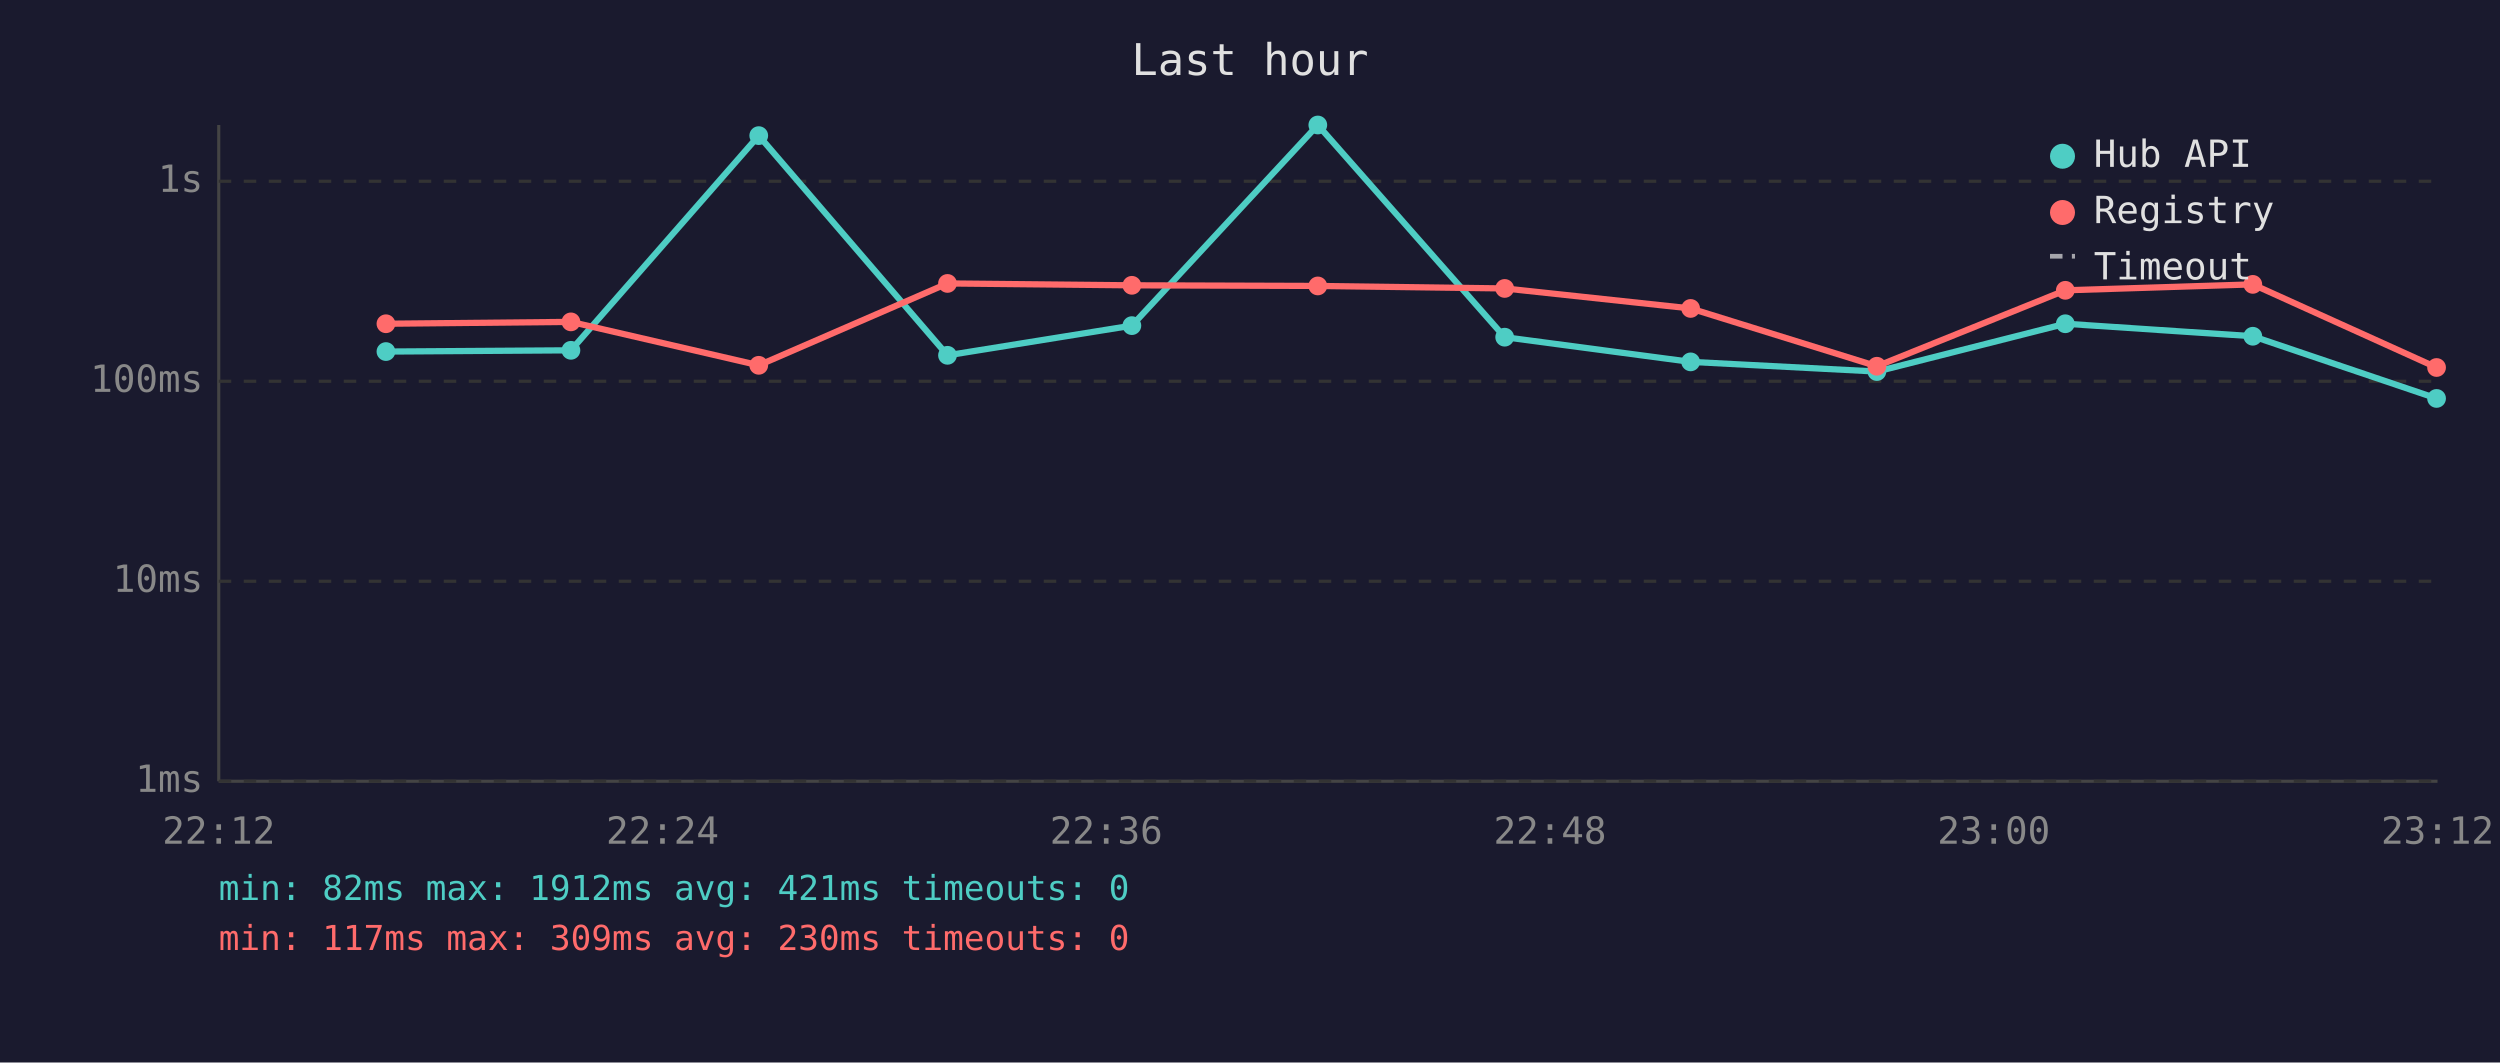
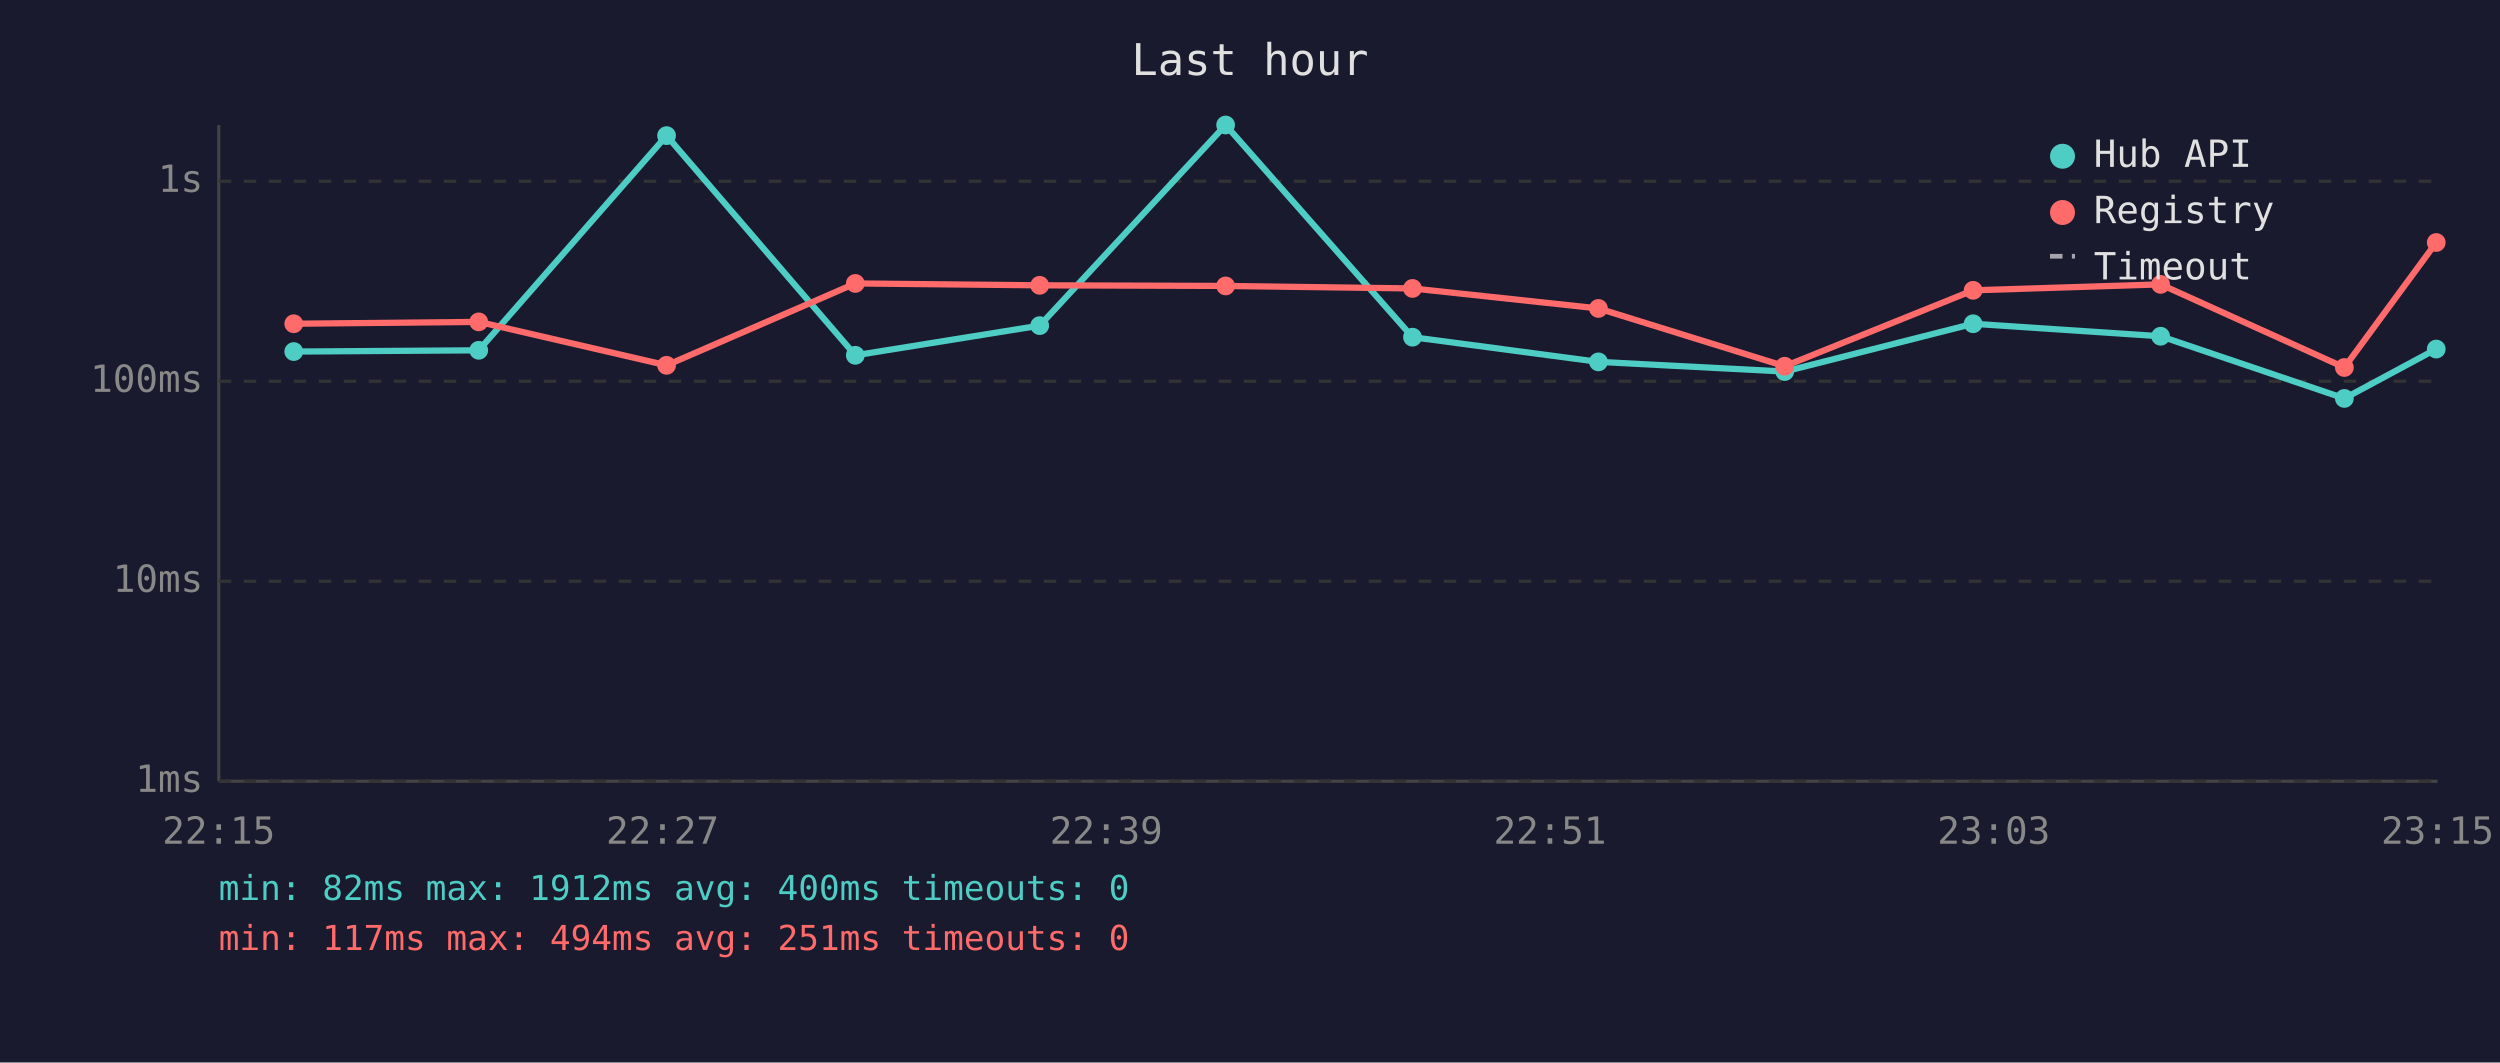
<svg xmlns="http://www.w3.org/2000/svg" viewBox="0 0 800 340" font-family="monospace" font-size="12">
  <rect width="800" height="340" fill="#1a1a2e" />
  <text x="400" y="24" fill="#e0e0e0" font-size="14" text-anchor="middle">Last hour</text>
  <line x1="70" y1="40" x2="70" y2="250" stroke="#444" stroke-width="1" />
  <line x1="70" y1="250" x2="780" y2="250" stroke="#444" stroke-width="1" />
  <line x1="70" y1="250" x2="780" y2="250" stroke="#333" stroke-width="1" stroke-dasharray="4" />
  <text x="65" y="250" fill="#888" text-anchor="end" dominant-baseline="middle">1ms</text>
  <line x1="70" y1="186" x2="780" y2="186" stroke="#333" stroke-width="1" stroke-dasharray="4" />
  <text x="65" y="186" fill="#888" text-anchor="end" dominant-baseline="middle">10ms</text>
  <line x1="70" y1="122" x2="780" y2="122" stroke="#333" stroke-width="1" stroke-dasharray="4" />
  <text x="65" y="122" fill="#888" text-anchor="end" dominant-baseline="middle">100ms</text>
  <line x1="70" y1="58" x2="780" y2="58" stroke="#333" stroke-width="1" stroke-dasharray="4" />
  <text x="65" y="58" fill="#888" text-anchor="end" dominant-baseline="middle">1s</text>
-   <text x="70" y="270" fill="#888" text-anchor="middle">22:12</text>
-   <text x="212" y="270" fill="#888" text-anchor="middle">22:24</text>
-   <text x="354" y="270" fill="#888" text-anchor="middle">22:36</text>
-   <text x="496" y="270" fill="#888" text-anchor="middle">22:48</text>
-   <text x="638" y="270" fill="#888" text-anchor="middle">23:00</text>
-   <text x="780" y="270" fill="#888" text-anchor="middle">23:12</text>
-   <polyline points="123.5,112.5 182.7,112.1 242.8,43.4 303.2,113.7 362.2,104.2 421.7,40.0 481.5,107.9 541.0,115.8 600.6,118.9 660.9,103.6 720.9,107.6 779.7,127.5" fill="none" stroke="#4ecdc4" stroke-width="2" opacity="1" />
-   <circle cx="123.5" cy="112.5" r="3" fill="#4ecdc4" />
-   <circle cx="182.7" cy="112.1" r="3" fill="#4ecdc4" />
-   <circle cx="242.8" cy="43.4" r="3" fill="#4ecdc4" />
-   <circle cx="303.2" cy="113.7" r="3" fill="#4ecdc4" />
-   <circle cx="362.2" cy="104.2" r="3" fill="#4ecdc4" />
-   <circle cx="421.7" cy="40.0" r="3" fill="#4ecdc4" />
-   <circle cx="481.5" cy="107.9" r="3" fill="#4ecdc4" />
-   <circle cx="541.0" cy="115.8" r="3" fill="#4ecdc4" />
-   <circle cx="600.6" cy="118.9" r="3" fill="#4ecdc4" />
-   <circle cx="660.9" cy="103.6" r="3" fill="#4ecdc4" />
-   <circle cx="720.9" cy="107.6" r="3" fill="#4ecdc4" />
-   <circle cx="779.7" cy="127.5" r="3" fill="#4ecdc4" />
-   <polyline points="123.5,103.6 182.7,103.0 242.8,116.9 303.2,90.7 362.2,91.3 421.7,91.5 481.5,92.3 541.0,98.7 600.6,117.2 660.9,92.9 720.9,91.0 779.7,117.6" fill="none" stroke="#ff6b6b" stroke-width="2" opacity="1" />
-   <circle cx="123.5" cy="103.6" r="3" fill="#ff6b6b" />
-   <circle cx="182.7" cy="103.0" r="3" fill="#ff6b6b" />
-   <circle cx="242.8" cy="116.9" r="3" fill="#ff6b6b" />
-   <circle cx="303.2" cy="90.7" r="3" fill="#ff6b6b" />
-   <circle cx="362.2" cy="91.3" r="3" fill="#ff6b6b" />
-   <circle cx="421.7" cy="91.5" r="3" fill="#ff6b6b" />
-   <circle cx="481.5" cy="92.3" r="3" fill="#ff6b6b" />
-   <circle cx="541.0" cy="98.7" r="3" fill="#ff6b6b" />
-   <circle cx="600.6" cy="117.2" r="3" fill="#ff6b6b" />
-   <circle cx="660.9" cy="92.9" r="3" fill="#ff6b6b" />
-   <circle cx="720.9" cy="91.0" r="3" fill="#ff6b6b" />
-   <circle cx="779.7" cy="117.6" r="3" fill="#ff6b6b" />
+   <text x="70" y="270" fill="#888" text-anchor="middle">22:15</text>
+   <text x="212" y="270" fill="#888" text-anchor="middle">22:27</text>
+   <text x="354" y="270" fill="#888" text-anchor="middle">22:39</text>
+   <text x="496" y="270" fill="#888" text-anchor="middle">22:51</text>
+   <text x="638" y="270" fill="#888" text-anchor="middle">23:03</text>
+   <text x="780" y="270" fill="#888" text-anchor="middle">23:15</text>
+   <polyline points="94.0,112.5 153.2,112.1 213.3,43.4 273.7,113.7 332.7,104.2 392.2,40.0 452.0,107.9 511.5,115.8 571.1,118.9 631.4,103.6 691.4,107.6 750.2,127.5 779.6,111.7" fill="none" stroke="#4ecdc4" stroke-width="2" opacity="1" />
+   <circle cx="94.0" cy="112.5" r="3" fill="#4ecdc4" />
+   <circle cx="153.2" cy="112.1" r="3" fill="#4ecdc4" />
+   <circle cx="213.3" cy="43.4" r="3" fill="#4ecdc4" />
+   <circle cx="273.7" cy="113.7" r="3" fill="#4ecdc4" />
+   <circle cx="332.7" cy="104.2" r="3" fill="#4ecdc4" />
+   <circle cx="392.2" cy="40.0" r="3" fill="#4ecdc4" />
+   <circle cx="452.0" cy="107.9" r="3" fill="#4ecdc4" />
+   <circle cx="511.5" cy="115.8" r="3" fill="#4ecdc4" />
+   <circle cx="571.1" cy="118.9" r="3" fill="#4ecdc4" />
+   <circle cx="631.4" cy="103.6" r="3" fill="#4ecdc4" />
+   <circle cx="691.4" cy="107.6" r="3" fill="#4ecdc4" />
+   <circle cx="750.2" cy="127.5" r="3" fill="#4ecdc4" />
+   <circle cx="779.6" cy="111.7" r="3" fill="#4ecdc4" />
+   <polyline points="94.0,103.6 153.2,103.0 213.3,116.9 273.7,90.7 332.7,91.3 392.2,91.5 452.0,92.3 511.5,98.7 571.1,117.2 631.4,92.9 691.4,91.0 750.2,117.6 779.6,77.6" fill="none" stroke="#ff6b6b" stroke-width="2" opacity="1" />
+   <circle cx="94.0" cy="103.6" r="3" fill="#ff6b6b" />
+   <circle cx="153.2" cy="103.0" r="3" fill="#ff6b6b" />
+   <circle cx="213.3" cy="116.9" r="3" fill="#ff6b6b" />
+   <circle cx="273.7" cy="90.7" r="3" fill="#ff6b6b" />
+   <circle cx="332.7" cy="91.3" r="3" fill="#ff6b6b" />
+   <circle cx="392.2" cy="91.5" r="3" fill="#ff6b6b" />
+   <circle cx="452.0" cy="92.3" r="3" fill="#ff6b6b" />
+   <circle cx="511.5" cy="98.7" r="3" fill="#ff6b6b" />
+   <circle cx="571.1" cy="117.2" r="3" fill="#ff6b6b" />
+   <circle cx="631.4" cy="92.9" r="3" fill="#ff6b6b" />
+   <circle cx="691.4" cy="91.0" r="3" fill="#ff6b6b" />
+   <circle cx="750.2" cy="117.6" r="3" fill="#ff6b6b" />
+   <circle cx="779.6" cy="77.6" r="3" fill="#ff6b6b" />
  <circle cx="660" cy="50" r="4" fill="#4ecdc4" />
  <text x="670" y="50" fill="#e0e0e0" dominant-baseline="middle">Hub API</text>
  <circle cx="660" cy="68" r="4" fill="#ff6b6b" />
  <text x="670" y="68" fill="#e0e0e0" dominant-baseline="middle">Registry</text>
  <line x1="656" y1="82" x2="664" y2="82" stroke="#e0e0e0" stroke-width="1.5" stroke-dasharray="4,3" opacity="0.7" />
  <text x="670" y="86" fill="#e0e0e0" dominant-baseline="middle">Timeout</text>
-   <text x="70" y="288" fill="#4ecdc4" font-size="11">min: 82ms  max: 1912ms  avg: 421ms  timeouts: 0</text>
-   <text x="70" y="304" fill="#ff6b6b" font-size="11">min: 117ms  max: 309ms  avg: 230ms  timeouts: 0</text>
+   <text x="70" y="288" fill="#4ecdc4" font-size="11">min: 82ms  max: 1912ms  avg: 400ms  timeouts: 0</text>
+   <text x="70" y="304" fill="#ff6b6b" font-size="11">min: 117ms  max: 494ms  avg: 251ms  timeouts: 0</text>
</svg>
